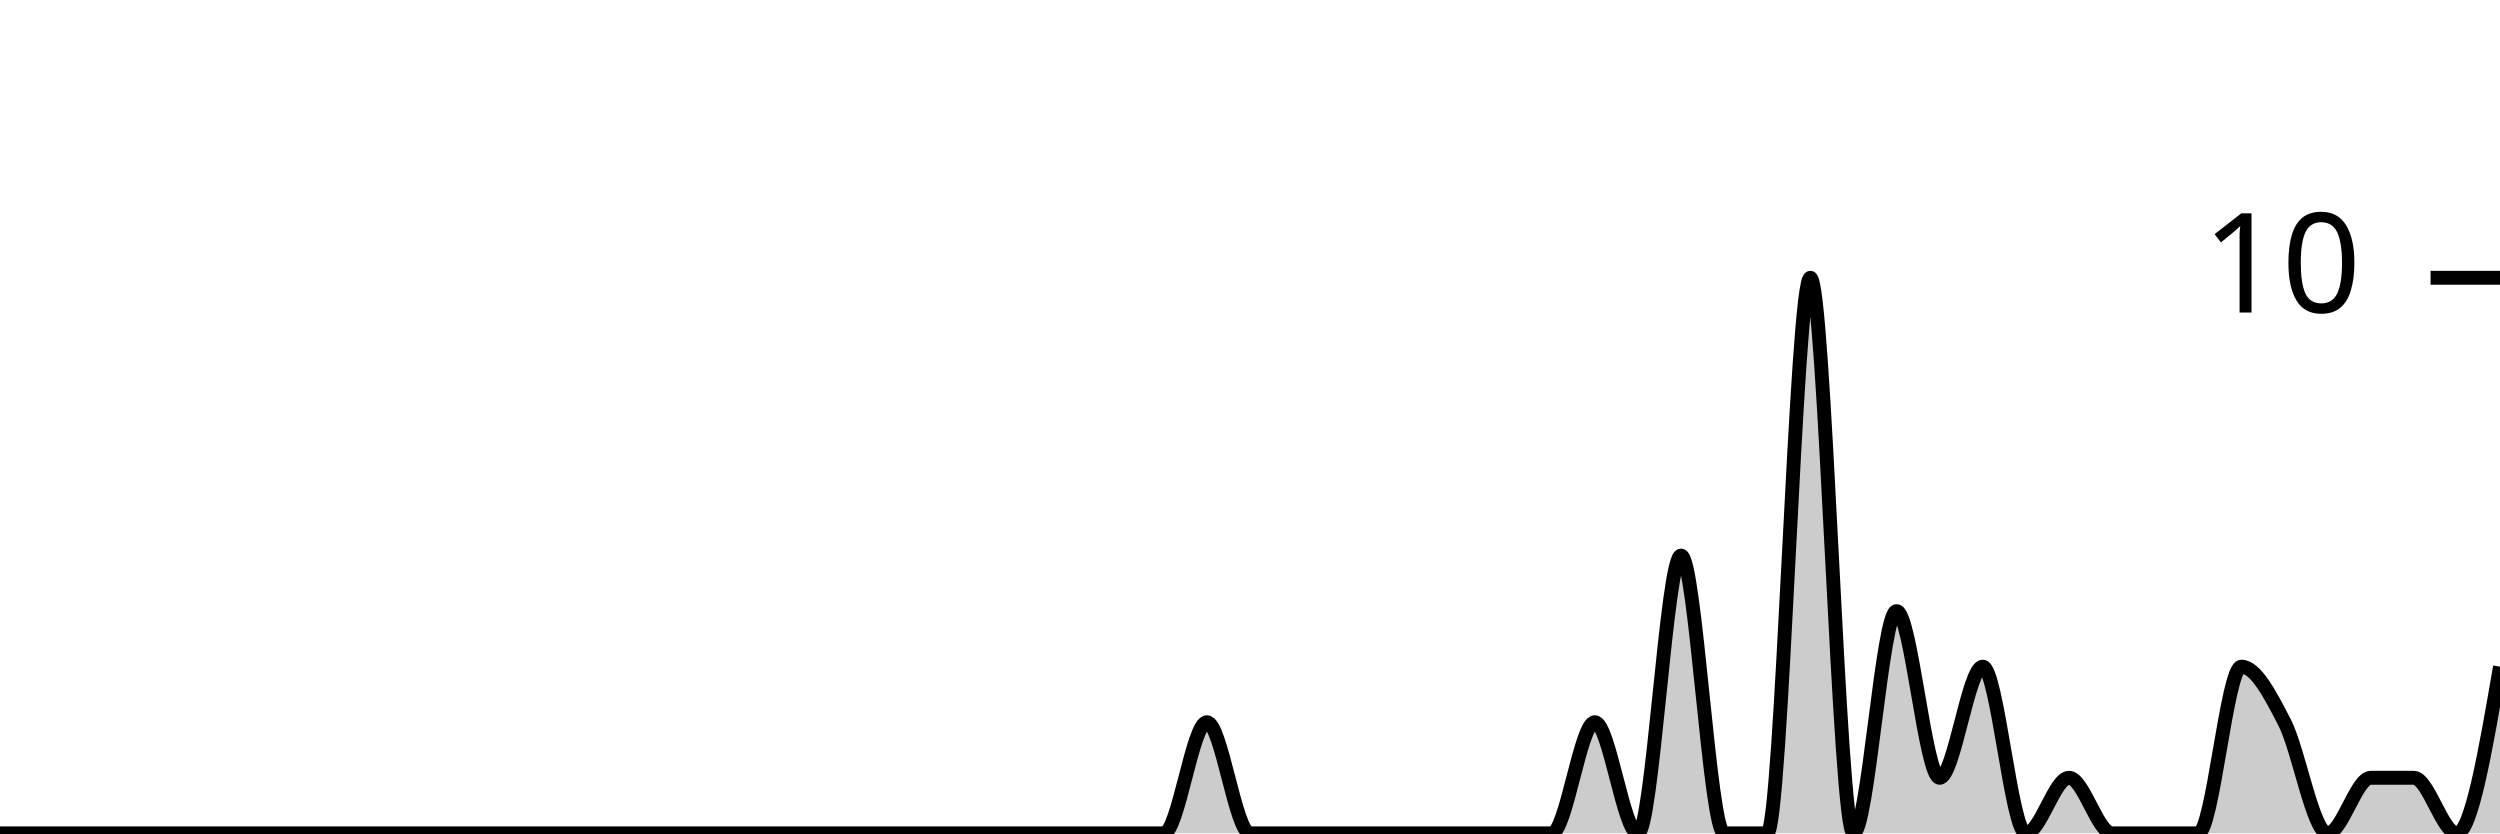
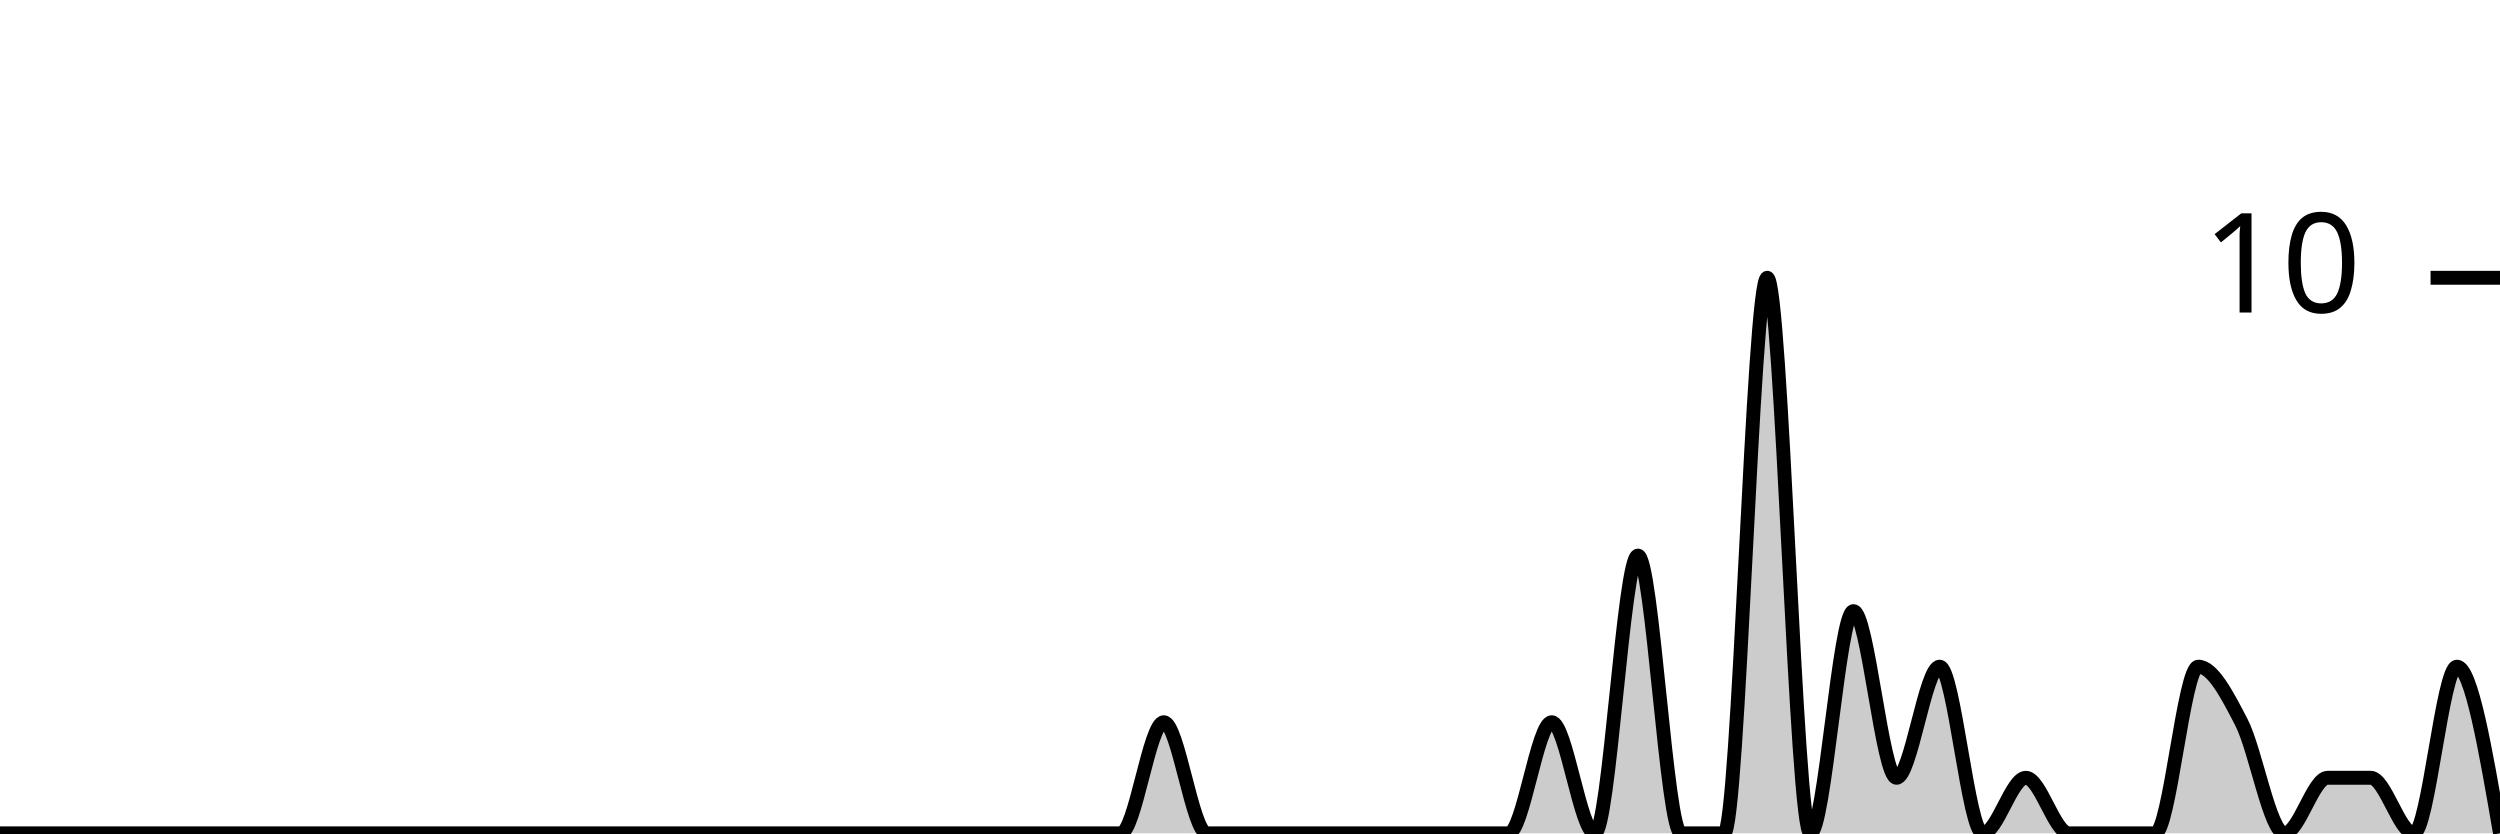
<svg xmlns="http://www.w3.org/2000/svg" viewBox="0 0 180 60">
  <g transform="translate(0,20)">
-     <path class="area" fill="rgba(0, 0, 0, 0.2)" d="M0,40C1.034,40,2.069,40,3.103,40C4.138,40,5.172,40,6.207,40C7.241,40,8.276,40,9.31,40C10.345,40,11.379,40,12.414,40C13.448,40,14.483,40,15.517,40C16.552,40,17.586,40,18.621,40C19.655,40,20.69,40,21.724,40C22.759,40,23.793,40,24.828,40C25.862,40,26.897,40,27.931,40C28.966,40,30,40,31.034,40C32.069,40,33.103,40,34.138,40C35.172,40,36.207,40,37.241,40C38.276,40,39.31,40,40.345,40C41.379,40,42.414,40,43.448,40C44.483,40,45.517,40,46.552,40C47.586,40,48.621,40,49.655,40C50.69,40,51.724,40,52.759,40C53.793,40,54.828,40,55.862,40C56.897,40,57.931,40,58.966,40C60,40,61.034,40,62.069,40C63.103,40,64.138,40,65.172,40C66.207,40,67.241,40,68.276,40C69.31,40,70.345,40,71.379,40C72.414,40,73.448,40,74.483,40C75.517,40,76.552,40,77.586,40C78.621,40,79.655,40,80.69,40C81.724,40,82.759,40,83.793,40C84.828,40,85.862,32,86.897,32C87.931,32,88.966,40,90,40C91.034,40,92.069,40,93.103,40C94.138,40,95.172,40,96.207,40C97.241,40,98.276,40,99.31,40C100.345,40,101.379,40,102.414,40C103.448,40,104.483,40,105.517,40C106.552,40,107.586,40,108.621,40C109.655,40,110.69,40,111.724,40C112.759,40,113.793,32,114.828,32C115.862,32,116.897,40,117.931,40C118.966,40,120,20,121.034,20C122.069,20,123.103,40,124.138,40C125.172,40,126.207,40,127.241,40C128.276,40,129.31,0,130.345,0C131.379,0,132.414,40,133.448,40C134.483,40,135.517,24,136.552,24C137.586,24,138.621,36,139.655,36C140.69,36,141.724,28,142.759,28C143.793,28,144.828,40,145.862,40C146.897,40,147.931,36,148.966,36C150,36,151.034,40,152.069,40C153.103,40,154.138,40,155.172,40C156.207,40,157.241,40,158.276,40C159.31,40,160.345,28,161.379,28C162.414,28,163.448,30,164.483,32C165.517,34,166.552,40,167.586,40C168.621,40,169.655,36,170.69,36C171.724,36,172.759,36,173.793,36C174.828,36,175.862,40,176.897,40C177.931,40,178.966,34,180,28L180,40C178.966,40,177.931,40,176.897,40C175.862,40,174.828,40,173.793,40C172.759,40,171.724,40,170.69,40C169.655,40,168.621,40,167.586,40C166.552,40,165.517,40,164.483,40C163.448,40,162.414,40,161.379,40C160.345,40,159.31,40,158.276,40C157.241,40,156.207,40,155.172,40C154.138,40,153.103,40,152.069,40C151.034,40,150,40,148.966,40C147.931,40,146.897,40,145.862,40C144.828,40,143.793,40,142.759,40C141.724,40,140.69,40,139.655,40C138.621,40,137.586,40,136.552,40C135.517,40,134.483,40,133.448,40C132.414,40,131.379,40,130.345,40C129.31,40,128.276,40,127.241,40C126.207,40,125.172,40,124.138,40C123.103,40,122.069,40,121.034,40C120,40,118.966,40,117.931,40C116.897,40,115.862,40,114.828,40C113.793,40,112.759,40,111.724,40C110.69,40,109.655,40,108.621,40C107.586,40,106.552,40,105.517,40C104.483,40,103.448,40,102.414,40C101.379,40,100.345,40,99.31,40C98.276,40,97.241,40,96.207,40C95.172,40,94.138,40,93.103,40C92.069,40,91.034,40,90,40C88.966,40,87.931,40,86.897,40C85.862,40,84.828,40,83.793,40C82.759,40,81.724,40,80.69,40C79.655,40,78.621,40,77.586,40C76.552,40,75.517,40,74.483,40C73.448,40,72.414,40,71.379,40C70.345,40,69.31,40,68.276,40C67.241,40,66.207,40,65.172,40C64.138,40,63.103,40,62.069,40C61.034,40,60,40,58.966,40C57.931,40,56.897,40,55.862,40C54.828,40,53.793,40,52.759,40C51.724,40,50.69,40,49.655,40C48.621,40,47.586,40,46.552,40C45.517,40,44.483,40,43.448,40C42.414,40,41.379,40,40.345,40C39.31,40,38.276,40,37.241,40C36.207,40,35.172,40,34.138,40C33.103,40,32.069,40,31.034,40C30,40,28.966,40,27.931,40C26.897,40,25.862,40,24.828,40C23.793,40,22.759,40,21.724,40C20.69,40,19.655,40,18.621,40C17.586,40,16.552,40,15.517,40C14.483,40,13.448,40,12.414,40C11.379,40,10.345,40,9.31,40C8.276,40,7.241,40,6.207,40C5.172,40,4.138,40,3.103,40C2.069,40,1.034,40,0,40Z" />
-     <path class="line" stroke="black" fill="none" d="M0,40C1.034,40,2.069,40,3.103,40C4.138,40,5.172,40,6.207,40C7.241,40,8.276,40,9.31,40C10.345,40,11.379,40,12.414,40C13.448,40,14.483,40,15.517,40C16.552,40,17.586,40,18.621,40C19.655,40,20.69,40,21.724,40C22.759,40,23.793,40,24.828,40C25.862,40,26.897,40,27.931,40C28.966,40,30,40,31.034,40C32.069,40,33.103,40,34.138,40C35.172,40,36.207,40,37.241,40C38.276,40,39.31,40,40.345,40C41.379,40,42.414,40,43.448,40C44.483,40,45.517,40,46.552,40C47.586,40,48.621,40,49.655,40C50.69,40,51.724,40,52.759,40C53.793,40,54.828,40,55.862,40C56.897,40,57.931,40,58.966,40C60,40,61.034,40,62.069,40C63.103,40,64.138,40,65.172,40C66.207,40,67.241,40,68.276,40C69.31,40,70.345,40,71.379,40C72.414,40,73.448,40,74.483,40C75.517,40,76.552,40,77.586,40C78.621,40,79.655,40,80.69,40C81.724,40,82.759,40,83.793,40C84.828,40,85.862,32,86.897,32C87.931,32,88.966,40,90,40C91.034,40,92.069,40,93.103,40C94.138,40,95.172,40,96.207,40C97.241,40,98.276,40,99.31,40C100.345,40,101.379,40,102.414,40C103.448,40,104.483,40,105.517,40C106.552,40,107.586,40,108.621,40C109.655,40,110.69,40,111.724,40C112.759,40,113.793,32,114.828,32C115.862,32,116.897,40,117.931,40C118.966,40,120,20,121.034,20C122.069,20,123.103,40,124.138,40C125.172,40,126.207,40,127.241,40C128.276,40,129.31,0,130.345,0C131.379,0,132.414,40,133.448,40C134.483,40,135.517,24,136.552,24C137.586,24,138.621,36,139.655,36C140.69,36,141.724,28,142.759,28C143.793,28,144.828,40,145.862,40C146.897,40,147.931,36,148.966,36C150,36,151.034,40,152.069,40C153.103,40,154.138,40,155.172,40C156.207,40,157.241,40,158.276,40C159.31,40,160.345,28,161.379,28C162.414,28,163.448,30,164.483,32C165.517,34,166.552,40,167.586,40C168.621,40,169.655,36,170.69,36C171.724,36,172.759,36,173.793,36C174.828,36,175.862,40,176.897,40C177.931,40,178.966,34,180,28" />
+     <path class="area" fill="rgba(0, 0, 0, 0.2)" d="M0,40C1.034,40,2.069,40,3.103,40C4.138,40,5.172,40,6.207,40C7.241,40,8.276,40,9.31,40C10.345,40,11.379,40,12.414,40C13.448,40,14.483,40,15.517,40C16.552,40,17.586,40,18.621,40C19.655,40,20.69,40,21.724,40C22.759,40,23.793,40,24.828,40C25.862,40,26.897,40,27.931,40C28.966,40,30,40,31.034,40C32.069,40,33.103,40,34.138,40C35.172,40,36.207,40,37.241,40C38.276,40,39.31,40,40.345,40C41.379,40,42.414,40,43.448,40C44.483,40,45.517,40,46.552,40C47.586,40,48.621,40,49.655,40C50.69,40,51.724,40,52.759,40C53.793,40,54.828,40,55.862,40C56.897,40,57.931,40,58.966,40C60,40,61.034,40,62.069,40C63.103,40,64.138,40,65.172,40C66.207,40,67.241,40,68.276,40C69.31,40,70.345,40,71.379,40C72.414,40,73.448,40,74.483,40C75.517,40,76.552,40,77.586,40C78.621,40,79.655,40,80.69,40C81.724,40,82.759,32,83.793,32C84.828,32,85.862,40,86.897,40C87.931,40,88.966,40,90,40C91.034,40,92.069,40,93.103,40C94.138,40,95.172,40,96.207,40C97.241,40,98.276,40,99.31,40C100.345,40,101.379,40,102.414,40C103.448,40,104.483,40,105.517,40C106.552,40,107.586,40,108.621,40C109.655,40,110.69,32,111.724,32C112.759,32,113.793,40,114.828,40C115.862,40,116.897,20,117.931,20C118.966,20,120,40,121.034,40C122.069,40,123.103,40,124.138,40C125.172,40,126.207,0,127.241,0C128.276,0,129.31,40,130.345,40C131.379,40,132.414,24,133.448,24C134.483,24,135.517,36,136.552,36C137.586,36,138.621,28,139.655,28C140.69,28,141.724,40,142.759,40C143.793,40,144.828,36,145.862,36C146.897,36,147.931,40,148.966,40C150,40,151.034,40,152.069,40C153.103,40,154.138,40,155.172,40C156.207,40,157.241,28,158.276,28C159.31,28,160.345,30,161.379,32C162.414,34,163.448,40,164.483,40C165.517,40,166.552,36,167.586,36C168.621,36,169.655,36,170.69,36C171.724,36,172.759,40,173.793,40C174.828,40,175.862,28,176.897,28C177.931,28,178.966,34,180,40L180,40C178.966,40,177.931,40,176.897,40C175.862,40,174.828,40,173.793,40C172.759,40,171.724,40,170.69,40C169.655,40,168.621,40,167.586,40C166.552,40,165.517,40,164.483,40C163.448,40,162.414,40,161.379,40C160.345,40,159.31,40,158.276,40C157.241,40,156.207,40,155.172,40C154.138,40,153.103,40,152.069,40C151.034,40,150,40,148.966,40C147.931,40,146.897,40,145.862,40C144.828,40,143.793,40,142.759,40C141.724,40,140.69,40,139.655,40C138.621,40,137.586,40,136.552,40C135.517,40,134.483,40,133.448,40C132.414,40,131.379,40,130.345,40C129.31,40,128.276,40,127.241,40C126.207,40,125.172,40,124.138,40C123.103,40,122.069,40,121.034,40C120,40,118.966,40,117.931,40C116.897,40,115.862,40,114.828,40C113.793,40,112.759,40,111.724,40C110.69,40,109.655,40,108.621,40C107.586,40,106.552,40,105.517,40C104.483,40,103.448,40,102.414,40C101.379,40,100.345,40,99.31,40C98.276,40,97.241,40,96.207,40C95.172,40,94.138,40,93.103,40C92.069,40,91.034,40,90,40C88.966,40,87.931,40,86.897,40C85.862,40,84.828,40,83.793,40C82.759,40,81.724,40,80.69,40C79.655,40,78.621,40,77.586,40C76.552,40,75.517,40,74.483,40C73.448,40,72.414,40,71.379,40C70.345,40,69.31,40,68.276,40C67.241,40,66.207,40,65.172,40C64.138,40,63.103,40,62.069,40C61.034,40,60,40,58.966,40C57.931,40,56.897,40,55.862,40C54.828,40,53.793,40,52.759,40C51.724,40,50.69,40,49.655,40C48.621,40,47.586,40,46.552,40C45.517,40,44.483,40,43.448,40C42.414,40,41.379,40,40.345,40C39.31,40,38.276,40,37.241,40C36.207,40,35.172,40,34.138,40C33.103,40,32.069,40,31.034,40C30,40,28.966,40,27.931,40C26.897,40,25.862,40,24.828,40C23.793,40,22.759,40,21.724,40C20.69,40,19.655,40,18.621,40C17.586,40,16.552,40,15.517,40C14.483,40,13.448,40,12.414,40C11.379,40,10.345,40,9.31,40C8.276,40,7.241,40,6.207,40C5.172,40,4.138,40,3.103,40C2.069,40,1.034,40,0,40Z" />
+     <path class="line" stroke="black" fill="none" d="M0,40C1.034,40,2.069,40,3.103,40C4.138,40,5.172,40,6.207,40C7.241,40,8.276,40,9.31,40C10.345,40,11.379,40,12.414,40C13.448,40,14.483,40,15.517,40C16.552,40,17.586,40,18.621,40C19.655,40,20.69,40,21.724,40C22.759,40,23.793,40,24.828,40C25.862,40,26.897,40,27.931,40C28.966,40,30,40,31.034,40C32.069,40,33.103,40,34.138,40C35.172,40,36.207,40,37.241,40C38.276,40,39.31,40,40.345,40C41.379,40,42.414,40,43.448,40C44.483,40,45.517,40,46.552,40C47.586,40,48.621,40,49.655,40C50.69,40,51.724,40,52.759,40C53.793,40,54.828,40,55.862,40C56.897,40,57.931,40,58.966,40C60,40,61.034,40,62.069,40C63.103,40,64.138,40,65.172,40C66.207,40,67.241,40,68.276,40C69.31,40,70.345,40,71.379,40C72.414,40,73.448,40,74.483,40C75.517,40,76.552,40,77.586,40C78.621,40,79.655,40,80.69,40C81.724,40,82.759,32,83.793,32C84.828,32,85.862,40,86.897,40C87.931,40,88.966,40,90,40C91.034,40,92.069,40,93.103,40C94.138,40,95.172,40,96.207,40C97.241,40,98.276,40,99.31,40C100.345,40,101.379,40,102.414,40C103.448,40,104.483,40,105.517,40C106.552,40,107.586,40,108.621,40C109.655,40,110.69,32,111.724,32C112.759,32,113.793,40,114.828,40C115.862,40,116.897,20,117.931,20C118.966,20,120,40,121.034,40C122.069,40,123.103,40,124.138,40C125.172,40,126.207,0,127.241,0C128.276,0,129.31,40,130.345,40C131.379,40,132.414,24,133.448,24C134.483,24,135.517,36,136.552,36C137.586,36,138.621,28,139.655,28C140.69,28,141.724,40,142.759,40C143.793,40,144.828,36,145.862,36C146.897,36,147.931,40,148.966,40C150,40,151.034,40,152.069,40C153.103,40,154.138,40,155.172,40C156.207,40,157.241,28,158.276,28C159.31,28,160.345,30,161.379,32C162.414,34,163.448,40,164.483,40C165.517,40,166.552,36,167.586,36C168.621,36,169.655,36,170.69,36C171.724,36,172.759,40,173.793,40C174.828,40,175.862,28,176.897,28C177.931,28,178.966,34,180,40" />
    <path class="axis-ceiling" stroke-width="1" stroke="black" fill="none" d="M175,0L180,0" />
    <text class="axis-ceiling-label" font-family="sans-serif" text-anchor="end" font-size="10px" x="170" y="2.5">10</text>
  </g>
</svg>
